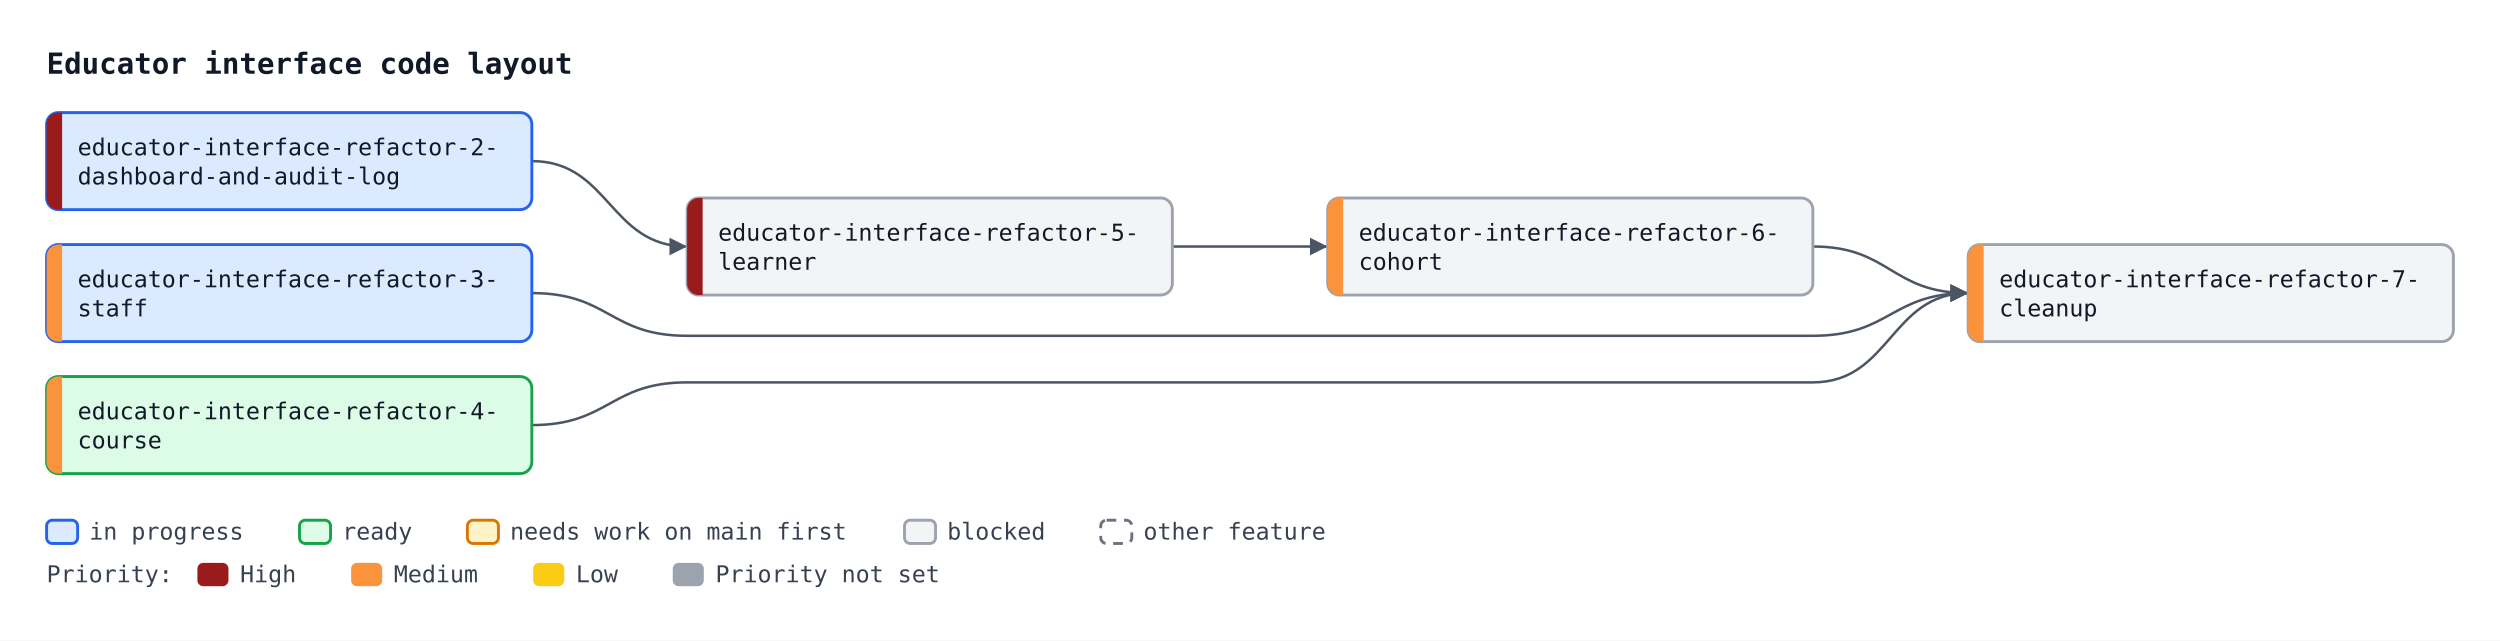
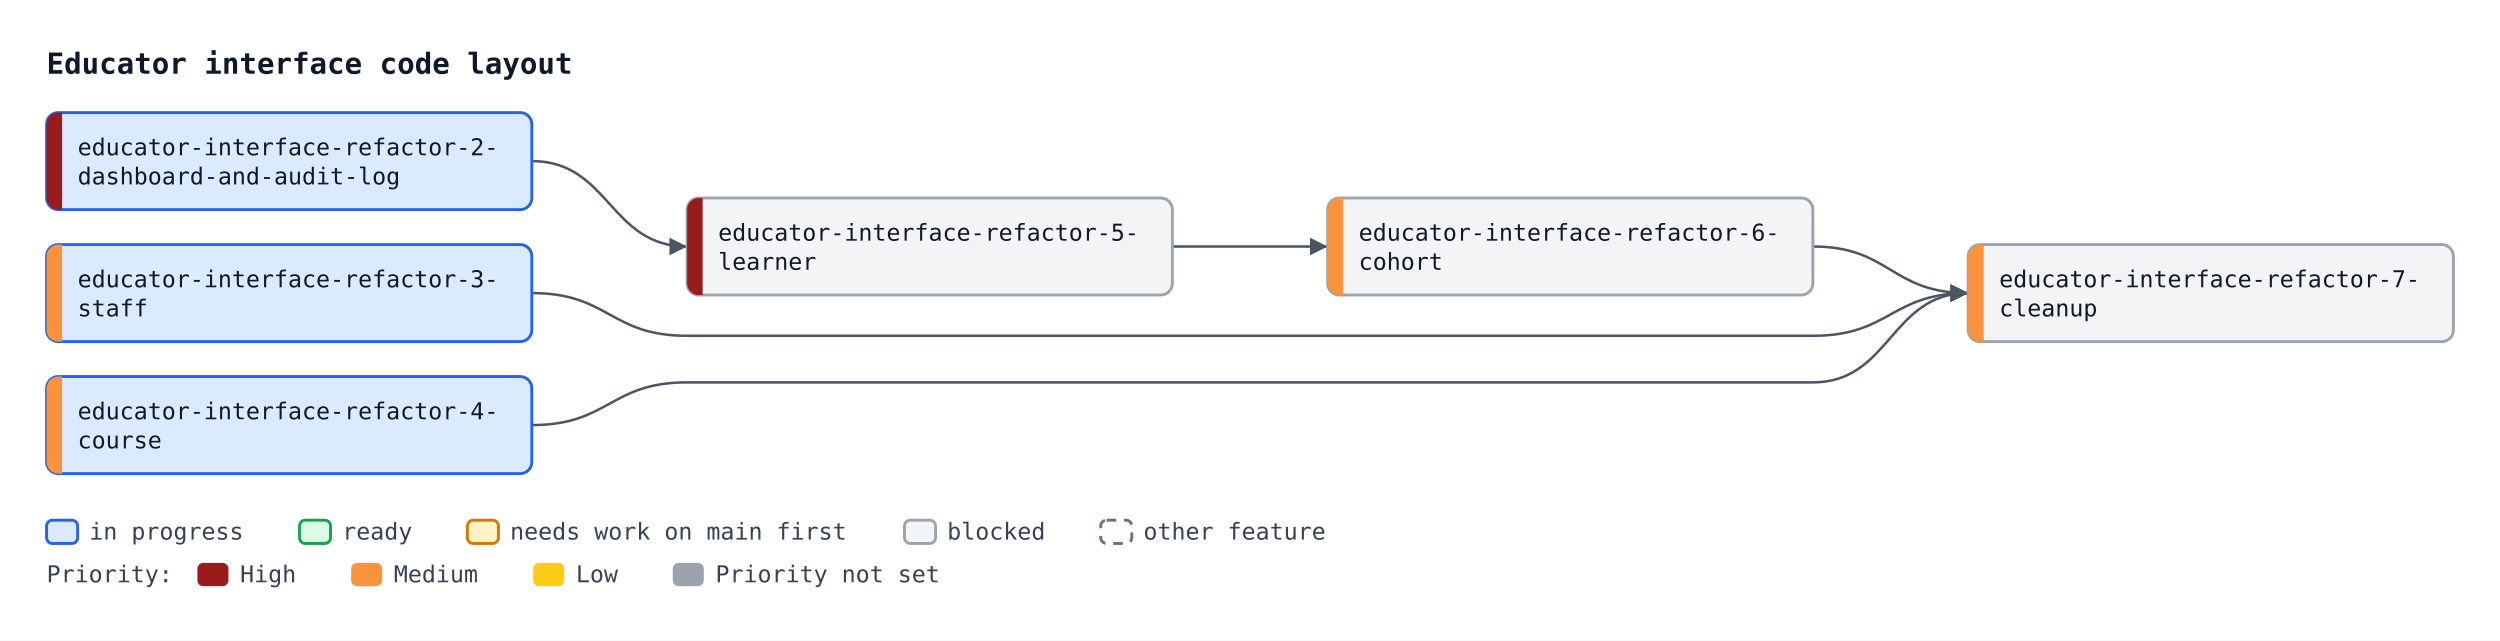
<svg xmlns="http://www.w3.org/2000/svg" width="1288" height="330" viewBox="0 0 1288 330" font-family="ui-monospace, SFMono-Regular, Menlo, Consolas, monospace" font-size="12">
  <defs>
    <marker id="arrow" viewBox="0 0 10 10" refX="10" refY="5" markerWidth="7" markerHeight="7" orient="auto-start-reverse">
      <path d="M0,0 L10,5 L0,10 z" fill="#4b5563" />
    </marker>
  </defs>
  <rect width="1288" height="330" fill="#ffffff" />
  <text x="24" y="38" font-size="15" font-weight="bold" fill="#111827">Educator interface code layout</text>
  <path d="M274.0,83.0 C314.0,83.0 314.0,127.0 354.0,127.0" fill="none" stroke="#4b5563" stroke-width="1.3" marker-end="url(#arrow)" />
  <path d="M604.0,127.0 C644.0,127.0 644.0,127.0 684.0,127.0" fill="none" stroke="#4b5563" stroke-width="1.3" marker-end="url(#arrow)" />
  <path d="M274.0,151.0 C314.0,151.0 314.0,173.0 354.0,173.0 L604.0,173.0 C644.0,173.0 644.0,173.0 684.0,173.0 L934.0,173.0 C974.0,173.0 974.0,151.0 1014.0,151.0" fill="none" stroke="#4b5563" stroke-width="1.3" marker-end="url(#arrow)" />
  <path d="M274.0,219.0 C314.0,219.0 314.0,197.0 354.0,197.0 L604.0,197.0 C644.0,197.0 644.0,197.0 684.0,197.0 L934.0,197.0 C974.0,197.0 974.0,151.0 1014.0,151.0" fill="none" stroke="#4b5563" stroke-width="1.3" marker-end="url(#arrow)" />
  <path d="M934.0,127.0 C974.0,127.0 974.0,151.0 1014.0,151.0" fill="none" stroke="#4b5563" stroke-width="1.3" marker-end="url(#arrow)" />
  <rect x="24.0" y="58.0" width="250" height="50" rx="6" fill="#dbeafe" stroke="#2563eb" stroke-width="1.5" />
  <path d="M32.0,58.0 H30.0 A6,6 0 0 0 24.0,64.0 V102.0 A6,6 0 0 0 30.0,108.0 H32.0 Z" fill="#991b1b" />
  <text x="40.0" y="80.0" fill="#111827">educator-interface-refactor-2-</text>
  <text x="40.0" y="95.0" fill="#111827">dashboard-and-audit-log</text>
  <rect x="24.0" y="126.0" width="250" height="50" rx="6" fill="#dbeafe" stroke="#2563eb" stroke-width="1.5" />
  <path d="M32.0,126.0 H30.0 A6,6 0 0 0 24.0,132.0 V170.0 A6,6 0 0 0 30.0,176.0 H32.0 Z" fill="#fb923c" />
  <text x="40.0" y="148.0" fill="#111827">educator-interface-refactor-3-</text>
  <text x="40.0" y="163.0" fill="#111827">staff</text>
-   <rect x="24.0" y="194.0" width="250" height="50" rx="6" fill="#dcfce7" stroke="#16a34a" stroke-width="1.5" />
+   <rect x="24.0" y="194.0" width="250" height="50" rx="6" fill="#dbeafe" stroke="#2563eb" stroke-width="1.5" />
  <path d="M32.0,194.0 H30.0 A6,6 0 0 0 24.0,200.0 V238.0 A6,6 0 0 0 30.0,244.0 H32.0 Z" fill="#fb923c" />
  <text x="40.0" y="216.0" fill="#111827">educator-interface-refactor-4-</text>
  <text x="40.0" y="231.0" fill="#111827">course</text>
  <rect x="354.0" y="102.0" width="250" height="50" rx="6" fill="#f3f4f6" stroke="#9ca3af" stroke-width="1.5" />
  <path d="M362.0,102.0 H360.0 A6,6 0 0 0 354.0,108.0 V146.0 A6,6 0 0 0 360.0,152.0 H362.0 Z" fill="#991b1b" />
  <text x="370.0" y="124.0" fill="#111827">educator-interface-refactor-5-</text>
  <text x="370.0" y="139.0" fill="#111827">learner</text>
  <rect x="684.0" y="102.0" width="250" height="50" rx="6" fill="#f3f4f6" stroke="#9ca3af" stroke-width="1.5" />
  <path d="M692.0,102.0 H690.0 A6,6 0 0 0 684.0,108.0 V146.0 A6,6 0 0 0 690.0,152.0 H692.0 Z" fill="#fb923c" />
  <text x="700.0" y="124.0" fill="#111827">educator-interface-refactor-6-</text>
  <text x="700.0" y="139.0" fill="#111827">cohort</text>
  <rect x="1014.0" y="126.0" width="250" height="50" rx="6" fill="#f3f4f6" stroke="#9ca3af" stroke-width="1.5" />
  <path d="M1022.0,126.0 H1020.0 A6,6 0 0 0 1014.0,132.0 V170.0 A6,6 0 0 0 1020.0,176.0 H1022.0 Z" fill="#fb923c" />
  <text x="1030.0" y="148.0" fill="#111827">educator-interface-refactor-7-</text>
  <text x="1030.0" y="163.0" fill="#111827">cleanup</text>
  <rect x="24.0" y="268" width="16" height="12" rx="3" fill="#dbeafe" stroke="#2563eb" stroke-width="1.5" />
  <text x="46.0" y="278" fill="#374151">in progress</text>
  <rect x="154.3" y="268" width="16" height="12" rx="3" fill="#dcfce7" stroke="#16a34a" stroke-width="1.5" />
  <text x="176.3" y="278" fill="#374151">ready</text>
  <rect x="240.8" y="268" width="16" height="12" rx="3" fill="#fef3c7" stroke="#d97706" stroke-width="1.5" />
  <text x="262.8" y="278" fill="#374151">needs work on main first</text>
  <rect x="466.0" y="268" width="16" height="12" rx="3" fill="#f3f4f6" stroke="#9ca3af" stroke-width="1.5" />
  <text x="488.0" y="278" fill="#374151">blocked</text>
  <rect x="567.1" y="268" width="16" height="12" rx="3" fill="#ffffff" stroke="#6b7280" stroke-width="1.5" stroke-dasharray="5 4" />
  <text x="589.1" y="278" fill="#374151">other feature</text>
  <text x="24" y="300" fill="#374151">Priority:</text>
  <rect x="101.7" y="290" width="16" height="12" rx="3" fill="#991b1b" />
  <text x="123.7" y="300" fill="#374151">High</text>
  <rect x="180.9" y="290" width="16" height="12" rx="3" fill="#fb923c" />
  <text x="202.9" y="300" fill="#374151">Medium</text>
  <rect x="274.7" y="290" width="16" height="12" rx="3" fill="#facc15" />
  <text x="296.7" y="300" fill="#374151">Low</text>
  <rect x="346.6" y="290" width="16" height="12" rx="3" fill="#9ca3af" />
  <text x="368.6" y="300" fill="#374151">Priority not set</text>
</svg>
